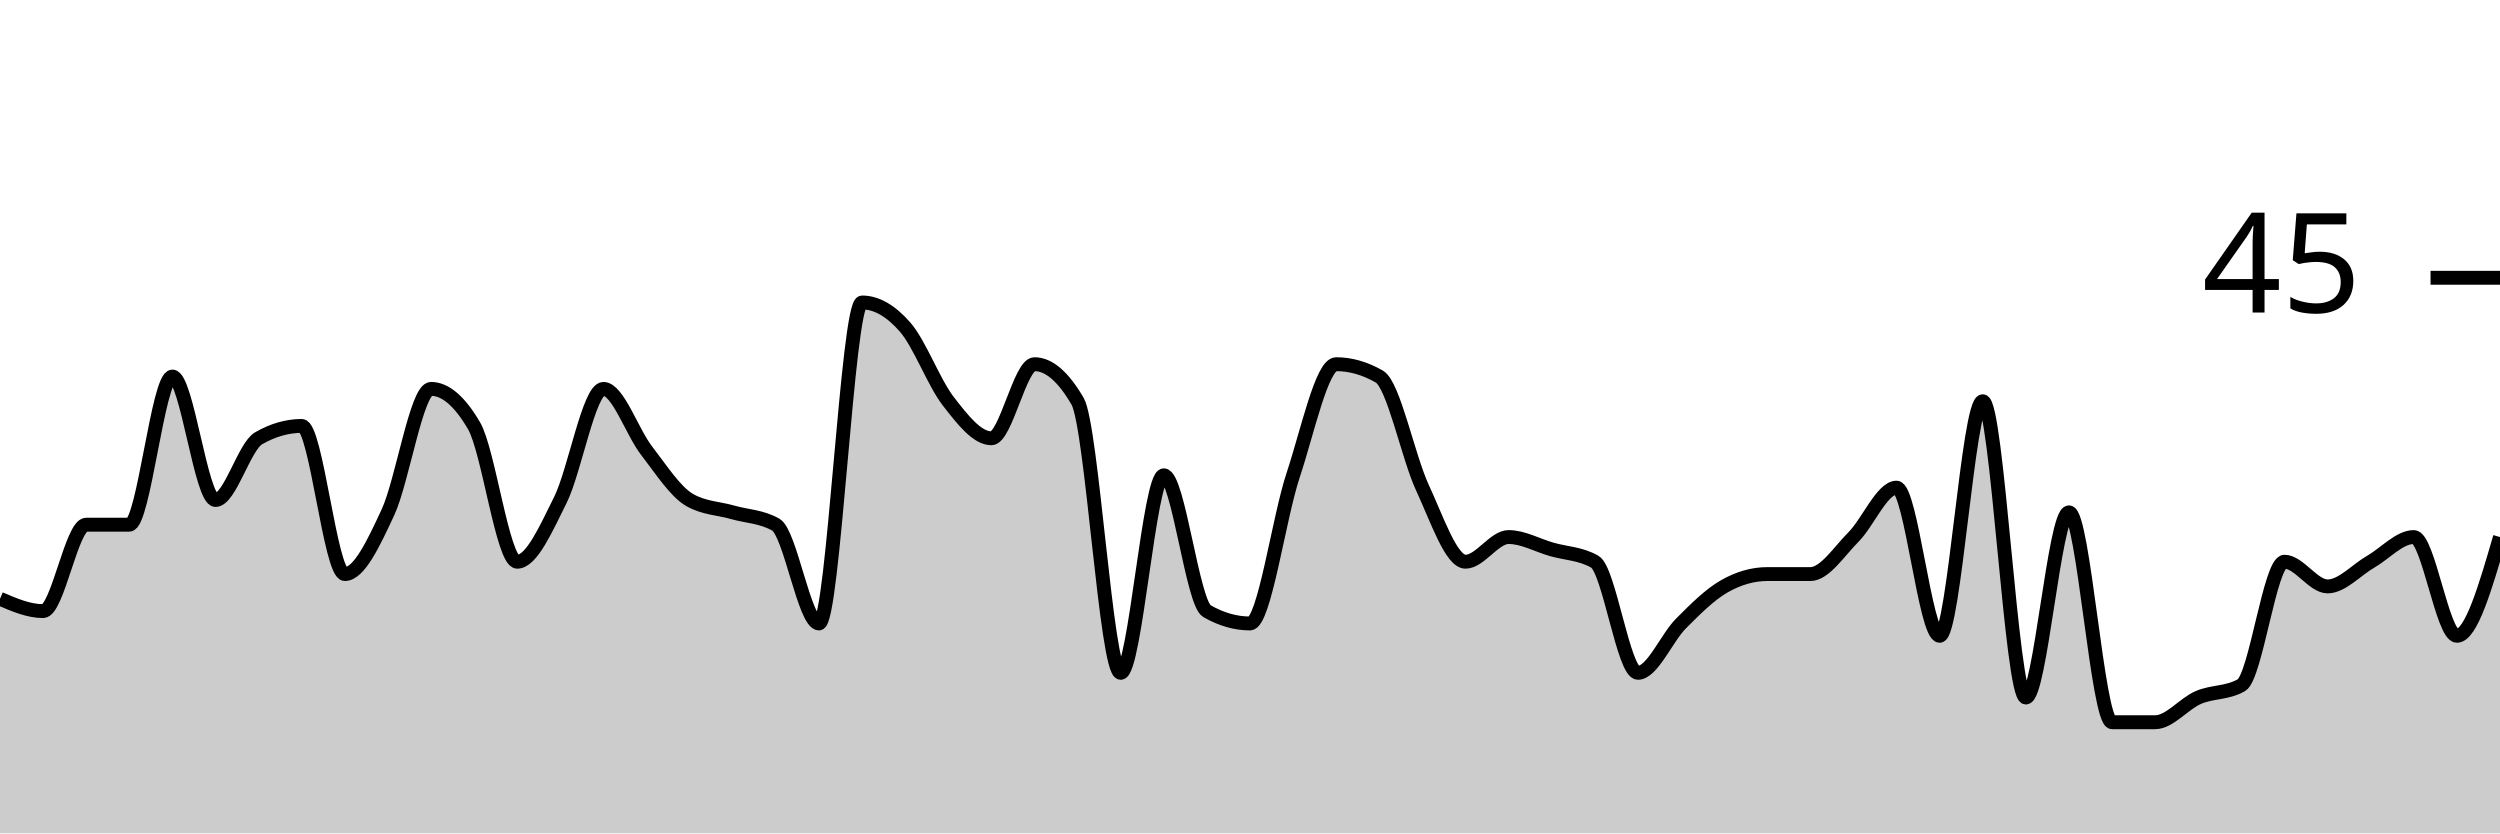
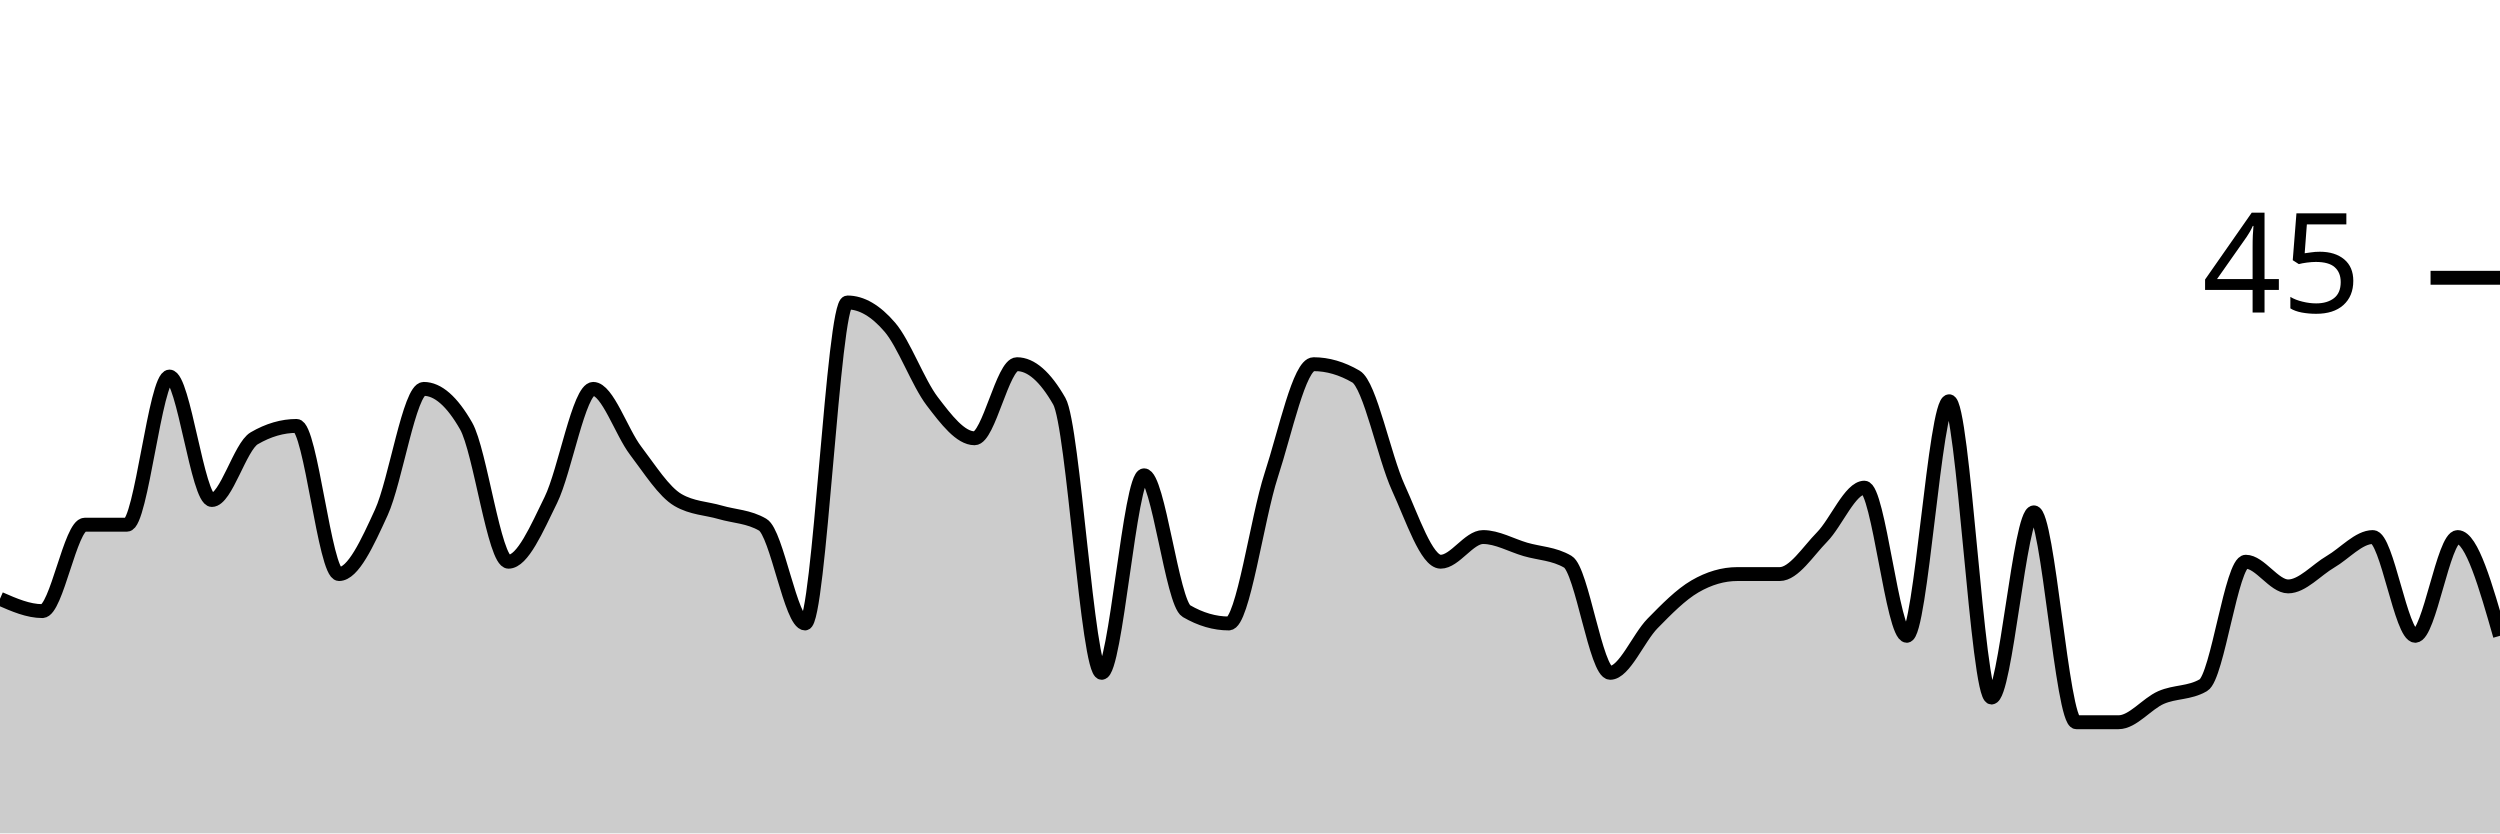
<svg xmlns="http://www.w3.org/2000/svg" viewBox="0 0 180 60">
  <g transform="translate(0,20)">
-     <path class="area" fill="rgba(0, 0, 0, 0.2)" d="M0,23.111C1.034,23.556,2.069,24,3.103,24C4.138,24,5.172,17.778,6.207,17.778C7.241,17.778,8.276,17.778,9.31,17.778C10.345,17.778,11.379,7.111,12.414,7.111C13.448,7.111,14.483,16,15.517,16C16.552,16,17.586,12.148,18.621,11.556C19.655,10.963,20.69,10.667,21.724,10.667C22.759,10.667,23.793,21.333,24.828,21.333C25.862,21.333,26.897,19.111,27.931,16.889C28.966,14.667,30,8,31.034,8C32.069,8,33.103,8.889,34.138,10.667C35.172,12.444,36.207,20.444,37.241,20.444C38.276,20.444,39.31,18.074,40.345,16C41.379,13.926,42.414,8,43.448,8C44.483,8,45.517,11.111,46.552,12.444C47.586,13.778,48.621,15.407,49.655,16C50.69,16.593,51.724,16.593,52.759,16.889C53.793,17.185,54.828,17.185,55.862,17.778C56.897,18.37,57.931,24.889,58.966,24.889C60,24.889,61.034,1.778,62.069,1.778C63.103,1.778,64.138,2.37,65.172,3.556C66.207,4.741,67.241,7.556,68.276,8.889C69.31,10.222,70.345,11.556,71.379,11.556C72.414,11.556,73.448,6.222,74.483,6.222C75.517,6.222,76.552,7.111,77.586,8.889C78.621,10.667,79.655,28.444,80.69,28.444C81.724,28.444,82.759,14.222,83.793,14.222C84.828,14.222,85.862,23.407,86.897,24C87.931,24.593,88.966,24.889,90,24.889C91.034,24.889,92.069,17.333,93.103,14.222C94.138,11.111,95.172,6.222,96.207,6.222C97.241,6.222,98.276,6.519,99.31,7.111C100.345,7.704,101.379,12.889,102.414,15.111C103.448,17.333,104.483,20.444,105.517,20.444C106.552,20.444,107.586,18.667,108.621,18.667C109.655,18.667,110.69,19.259,111.724,19.556C112.759,19.852,113.793,19.852,114.828,20.444C115.862,21.037,116.897,28.444,117.931,28.444C118.966,28.444,120,25.926,121.034,24.889C122.069,23.852,123.103,22.815,124.138,22.222C125.172,21.63,126.207,21.333,127.241,21.333C128.276,21.333,129.31,21.333,130.345,21.333C131.379,21.333,132.414,19.704,133.448,18.667C134.483,17.63,135.517,15.111,136.552,15.111C137.586,15.111,138.621,25.778,139.655,25.778C140.69,25.778,141.724,8.889,142.759,8.889C143.793,8.889,144.828,30.222,145.862,30.222C146.897,30.222,147.931,16.889,148.966,16.889C150,16.889,151.034,32,152.069,32C153.103,32,154.138,32,155.172,32C156.207,32,157.241,30.667,158.276,30.222C159.31,29.778,160.345,29.926,161.379,29.333C162.414,28.741,163.448,20.444,164.483,20.444C165.517,20.444,166.552,22.222,167.586,22.222C168.621,22.222,169.655,21.037,170.69,20.444C171.724,19.852,172.759,18.667,173.793,18.667C174.828,18.667,175.862,25.778,176.897,25.778C177.931,25.778,178.966,22.222,180,18.667L180,40C178.966,40,177.931,40,176.897,40C175.862,40,174.828,40,173.793,40C172.759,40,171.724,40,170.69,40C169.655,40,168.621,40,167.586,40C166.552,40,165.517,40,164.483,40C163.448,40,162.414,40,161.379,40C160.345,40,159.31,40,158.276,40C157.241,40,156.207,40,155.172,40C154.138,40,153.103,40,152.069,40C151.034,40,150,40,148.966,40C147.931,40,146.897,40,145.862,40C144.828,40,143.793,40,142.759,40C141.724,40,140.69,40,139.655,40C138.621,40,137.586,40,136.552,40C135.517,40,134.483,40,133.448,40C132.414,40,131.379,40,130.345,40C129.31,40,128.276,40,127.241,40C126.207,40,125.172,40,124.138,40C123.103,40,122.069,40,121.034,40C120,40,118.966,40,117.931,40C116.897,40,115.862,40,114.828,40C113.793,40,112.759,40,111.724,40C110.69,40,109.655,40,108.621,40C107.586,40,106.552,40,105.517,40C104.483,40,103.448,40,102.414,40C101.379,40,100.345,40,99.31,40C98.276,40,97.241,40,96.207,40C95.172,40,94.138,40,93.103,40C92.069,40,91.034,40,90,40C88.966,40,87.931,40,86.897,40C85.862,40,84.828,40,83.793,40C82.759,40,81.724,40,80.69,40C79.655,40,78.621,40,77.586,40C76.552,40,75.517,40,74.483,40C73.448,40,72.414,40,71.379,40C70.345,40,69.31,40,68.276,40C67.241,40,66.207,40,65.172,40C64.138,40,63.103,40,62.069,40C61.034,40,60,40,58.966,40C57.931,40,56.897,40,55.862,40C54.828,40,53.793,40,52.759,40C51.724,40,50.69,40,49.655,40C48.621,40,47.586,40,46.552,40C45.517,40,44.483,40,43.448,40C42.414,40,41.379,40,40.345,40C39.31,40,38.276,40,37.241,40C36.207,40,35.172,40,34.138,40C33.103,40,32.069,40,31.034,40C30,40,28.966,40,27.931,40C26.897,40,25.862,40,24.828,40C23.793,40,22.759,40,21.724,40C20.69,40,19.655,40,18.621,40C17.586,40,16.552,40,15.517,40C14.483,40,13.448,40,12.414,40C11.379,40,10.345,40,9.31,40C8.276,40,7.241,40,6.207,40C5.172,40,4.138,40,3.103,40C2.069,40,1.034,40,0,40Z" />
-     <path class="line" stroke="black" fill="none" d="M0,23.111C1.034,23.556,2.069,24,3.103,24C4.138,24,5.172,17.778,6.207,17.778C7.241,17.778,8.276,17.778,9.31,17.778C10.345,17.778,11.379,7.111,12.414,7.111C13.448,7.111,14.483,16,15.517,16C16.552,16,17.586,12.148,18.621,11.556C19.655,10.963,20.69,10.667,21.724,10.667C22.759,10.667,23.793,21.333,24.828,21.333C25.862,21.333,26.897,19.111,27.931,16.889C28.966,14.667,30,8,31.034,8C32.069,8,33.103,8.889,34.138,10.667C35.172,12.444,36.207,20.444,37.241,20.444C38.276,20.444,39.31,18.074,40.345,16C41.379,13.926,42.414,8,43.448,8C44.483,8,45.517,11.111,46.552,12.444C47.586,13.778,48.621,15.407,49.655,16C50.69,16.593,51.724,16.593,52.759,16.889C53.793,17.185,54.828,17.185,55.862,17.778C56.897,18.37,57.931,24.889,58.966,24.889C60,24.889,61.034,1.778,62.069,1.778C63.103,1.778,64.138,2.37,65.172,3.556C66.207,4.741,67.241,7.556,68.276,8.889C69.31,10.222,70.345,11.556,71.379,11.556C72.414,11.556,73.448,6.222,74.483,6.222C75.517,6.222,76.552,7.111,77.586,8.889C78.621,10.667,79.655,28.444,80.69,28.444C81.724,28.444,82.759,14.222,83.793,14.222C84.828,14.222,85.862,23.407,86.897,24C87.931,24.593,88.966,24.889,90,24.889C91.034,24.889,92.069,17.333,93.103,14.222C94.138,11.111,95.172,6.222,96.207,6.222C97.241,6.222,98.276,6.519,99.31,7.111C100.345,7.704,101.379,12.889,102.414,15.111C103.448,17.333,104.483,20.444,105.517,20.444C106.552,20.444,107.586,18.667,108.621,18.667C109.655,18.667,110.69,19.259,111.724,19.556C112.759,19.852,113.793,19.852,114.828,20.444C115.862,21.037,116.897,28.444,117.931,28.444C118.966,28.444,120,25.926,121.034,24.889C122.069,23.852,123.103,22.815,124.138,22.222C125.172,21.63,126.207,21.333,127.241,21.333C128.276,21.333,129.31,21.333,130.345,21.333C131.379,21.333,132.414,19.704,133.448,18.667C134.483,17.63,135.517,15.111,136.552,15.111C137.586,15.111,138.621,25.778,139.655,25.778C140.69,25.778,141.724,8.889,142.759,8.889C143.793,8.889,144.828,30.222,145.862,30.222C146.897,30.222,147.931,16.889,148.966,16.889C150,16.889,151.034,32,152.069,32C153.103,32,154.138,32,155.172,32C156.207,32,157.241,30.667,158.276,30.222C159.31,29.778,160.345,29.926,161.379,29.333C162.414,28.741,163.448,20.444,164.483,20.444C165.517,20.444,166.552,22.222,167.586,22.222C168.621,22.222,169.655,21.037,170.69,20.444C171.724,19.852,172.759,18.667,173.793,18.667C174.828,18.667,175.862,25.778,176.897,25.778C177.931,25.778,178.966,22.222,180,18.667" />
+     <path class="area" fill="rgba(0, 0, 0, 0.2)" d="M0,23.111C1.017,23.556,2.034,24,3.051,24C4.068,24,5.085,17.778,6.102,17.778C7.119,17.778,8.136,17.778,9.153,17.778C10.169,17.778,11.186,7.111,12.203,7.111C13.22,7.111,14.237,16,15.254,16C16.271,16,17.288,12.148,18.305,11.556C19.322,10.963,20.339,10.667,21.356,10.667C22.373,10.667,23.39,21.333,24.407,21.333C25.424,21.333,26.441,19.111,27.458,16.889C28.475,14.667,29.492,8,30.508,8C31.525,8,32.542,8.889,33.559,10.667C34.576,12.444,35.593,20.444,36.61,20.444C37.627,20.444,38.644,18.074,39.661,16C40.678,13.926,41.695,8,42.712,8C43.729,8,44.746,11.111,45.763,12.444C46.78,13.778,47.797,15.407,48.814,16C49.831,16.593,50.847,16.593,51.864,16.889C52.881,17.185,53.898,17.185,54.915,17.778C55.932,18.37,56.949,24.889,57.966,24.889C58.983,24.889,60,1.778,61.017,1.778C62.034,1.778,63.051,2.37,64.068,3.556C65.085,4.741,66.102,7.556,67.119,8.889C68.136,10.222,69.153,11.556,70.169,11.556C71.186,11.556,72.203,6.222,73.22,6.222C74.237,6.222,75.254,7.111,76.271,8.889C77.288,10.667,78.305,28.444,79.322,28.444C80.339,28.444,81.356,14.222,82.373,14.222C83.39,14.222,84.407,23.407,85.424,24C86.441,24.593,87.458,24.889,88.475,24.889C89.492,24.889,90.508,17.333,91.525,14.222C92.542,11.111,93.559,6.222,94.576,6.222C95.593,6.222,96.61,6.519,97.627,7.111C98.644,7.704,99.661,12.889,100.678,15.111C101.695,17.333,102.712,20.444,103.729,20.444C104.746,20.444,105.763,18.667,106.78,18.667C107.797,18.667,108.814,19.259,109.831,19.556C110.847,19.852,111.864,19.852,112.881,20.444C113.898,21.037,114.915,28.444,115.932,28.444C116.949,28.444,117.966,25.926,118.983,24.889C120,23.852,121.017,22.815,122.034,22.222C123.051,21.63,124.068,21.333,125.085,21.333C126.102,21.333,127.119,21.333,128.136,21.333C129.153,21.333,130.169,19.704,131.186,18.667C132.203,17.63,133.22,15.111,134.237,15.111C135.254,15.111,136.271,25.778,137.288,25.778C138.305,25.778,139.322,8.889,140.339,8.889C141.356,8.889,142.373,30.222,143.39,30.222C144.407,30.222,145.424,16.889,146.441,16.889C147.458,16.889,148.475,32,149.492,32C150.508,32,151.525,32,152.542,32C153.559,32,154.576,30.667,155.593,30.222C156.61,29.778,157.627,29.926,158.644,29.333C159.661,28.741,160.678,20.444,161.695,20.444C162.712,20.444,163.729,22.222,164.746,22.222C165.763,22.222,166.78,21.037,167.797,20.444C168.814,19.852,169.831,18.667,170.847,18.667C171.864,18.667,172.881,25.778,173.898,25.778C174.915,25.778,175.932,18.667,176.949,18.667C177.966,18.667,178.983,22.222,180,25.778L180,40C178.983,40,177.966,40,176.949,40C175.932,40,174.915,40,173.898,40C172.881,40,171.864,40,170.847,40C169.831,40,168.814,40,167.797,40C166.78,40,165.763,40,164.746,40C163.729,40,162.712,40,161.695,40C160.678,40,159.661,40,158.644,40C157.627,40,156.61,40,155.593,40C154.576,40,153.559,40,152.542,40C151.525,40,150.508,40,149.492,40C148.475,40,147.458,40,146.441,40C145.424,40,144.407,40,143.39,40C142.373,40,141.356,40,140.339,40C139.322,40,138.305,40,137.288,40C136.271,40,135.254,40,134.237,40C133.22,40,132.203,40,131.186,40C130.169,40,129.153,40,128.136,40C127.119,40,126.102,40,125.085,40C124.068,40,123.051,40,122.034,40C121.017,40,120,40,118.983,40C117.966,40,116.949,40,115.932,40C114.915,40,113.898,40,112.881,40C111.864,40,110.847,40,109.831,40C108.814,40,107.797,40,106.78,40C105.763,40,104.746,40,103.729,40C102.712,40,101.695,40,100.678,40C99.661,40,98.644,40,97.627,40C96.61,40,95.593,40,94.576,40C93.559,40,92.542,40,91.525,40C90.508,40,89.492,40,88.475,40C87.458,40,86.441,40,85.424,40C84.407,40,83.39,40,82.373,40C81.356,40,80.339,40,79.322,40C78.305,40,77.288,40,76.271,40C75.254,40,74.237,40,73.22,40C72.203,40,71.186,40,70.169,40C69.153,40,68.136,40,67.119,40C66.102,40,65.085,40,64.068,40C63.051,40,62.034,40,61.017,40C60,40,58.983,40,57.966,40C56.949,40,55.932,40,54.915,40C53.898,40,52.881,40,51.864,40C50.847,40,49.831,40,48.814,40C47.797,40,46.78,40,45.763,40C44.746,40,43.729,40,42.712,40C41.695,40,40.678,40,39.661,40C38.644,40,37.627,40,36.61,40C35.593,40,34.576,40,33.559,40C32.542,40,31.525,40,30.508,40C29.492,40,28.475,40,27.458,40C26.441,40,25.424,40,24.407,40C23.39,40,22.373,40,21.356,40C20.339,40,19.322,40,18.305,40C17.288,40,16.271,40,15.254,40C14.237,40,13.22,40,12.203,40C11.186,40,10.169,40,9.153,40C8.136,40,7.119,40,6.102,40C5.085,40,4.068,40,3.051,40C2.034,40,1.017,40,0,40Z" />
+     <path class="line" stroke="black" fill="none" d="M0,23.111C1.017,23.556,2.034,24,3.051,24C4.068,24,5.085,17.778,6.102,17.778C7.119,17.778,8.136,17.778,9.153,17.778C10.169,17.778,11.186,7.111,12.203,7.111C13.22,7.111,14.237,16,15.254,16C16.271,16,17.288,12.148,18.305,11.556C19.322,10.963,20.339,10.667,21.356,10.667C22.373,10.667,23.39,21.333,24.407,21.333C25.424,21.333,26.441,19.111,27.458,16.889C28.475,14.667,29.492,8,30.508,8C31.525,8,32.542,8.889,33.559,10.667C34.576,12.444,35.593,20.444,36.61,20.444C37.627,20.444,38.644,18.074,39.661,16C40.678,13.926,41.695,8,42.712,8C43.729,8,44.746,11.111,45.763,12.444C46.78,13.778,47.797,15.407,48.814,16C49.831,16.593,50.847,16.593,51.864,16.889C52.881,17.185,53.898,17.185,54.915,17.778C55.932,18.37,56.949,24.889,57.966,24.889C58.983,24.889,60,1.778,61.017,1.778C62.034,1.778,63.051,2.37,64.068,3.556C65.085,4.741,66.102,7.556,67.119,8.889C68.136,10.222,69.153,11.556,70.169,11.556C71.186,11.556,72.203,6.222,73.22,6.222C74.237,6.222,75.254,7.111,76.271,8.889C77.288,10.667,78.305,28.444,79.322,28.444C80.339,28.444,81.356,14.222,82.373,14.222C83.39,14.222,84.407,23.407,85.424,24C86.441,24.593,87.458,24.889,88.475,24.889C89.492,24.889,90.508,17.333,91.525,14.222C92.542,11.111,93.559,6.222,94.576,6.222C95.593,6.222,96.61,6.519,97.627,7.111C98.644,7.704,99.661,12.889,100.678,15.111C101.695,17.333,102.712,20.444,103.729,20.444C104.746,20.444,105.763,18.667,106.78,18.667C107.797,18.667,108.814,19.259,109.831,19.556C110.847,19.852,111.864,19.852,112.881,20.444C113.898,21.037,114.915,28.444,115.932,28.444C116.949,28.444,117.966,25.926,118.983,24.889C120,23.852,121.017,22.815,122.034,22.222C123.051,21.63,124.068,21.333,125.085,21.333C126.102,21.333,127.119,21.333,128.136,21.333C129.153,21.333,130.169,19.704,131.186,18.667C132.203,17.63,133.22,15.111,134.237,15.111C135.254,15.111,136.271,25.778,137.288,25.778C138.305,25.778,139.322,8.889,140.339,8.889C141.356,8.889,142.373,30.222,143.39,30.222C144.407,30.222,145.424,16.889,146.441,16.889C147.458,16.889,148.475,32,149.492,32C150.508,32,151.525,32,152.542,32C153.559,32,154.576,30.667,155.593,30.222C156.61,29.778,157.627,29.926,158.644,29.333C159.661,28.741,160.678,20.444,161.695,20.444C162.712,20.444,163.729,22.222,164.746,22.222C165.763,22.222,166.78,21.037,167.797,20.444C168.814,19.852,169.831,18.667,170.847,18.667C171.864,18.667,172.881,25.778,173.898,25.778C174.915,25.778,175.932,18.667,176.949,18.667C177.966,18.667,178.983,22.222,180,25.778" />
    <path class="axis-ceiling" stroke-width="1" stroke="black" fill="none" d="M175,0L180,0" />
    <text class="axis-ceiling-label" font-family="sans-serif" text-anchor="end" font-size="10px" x="170" y="2.5">45</text>
  </g>
</svg>
